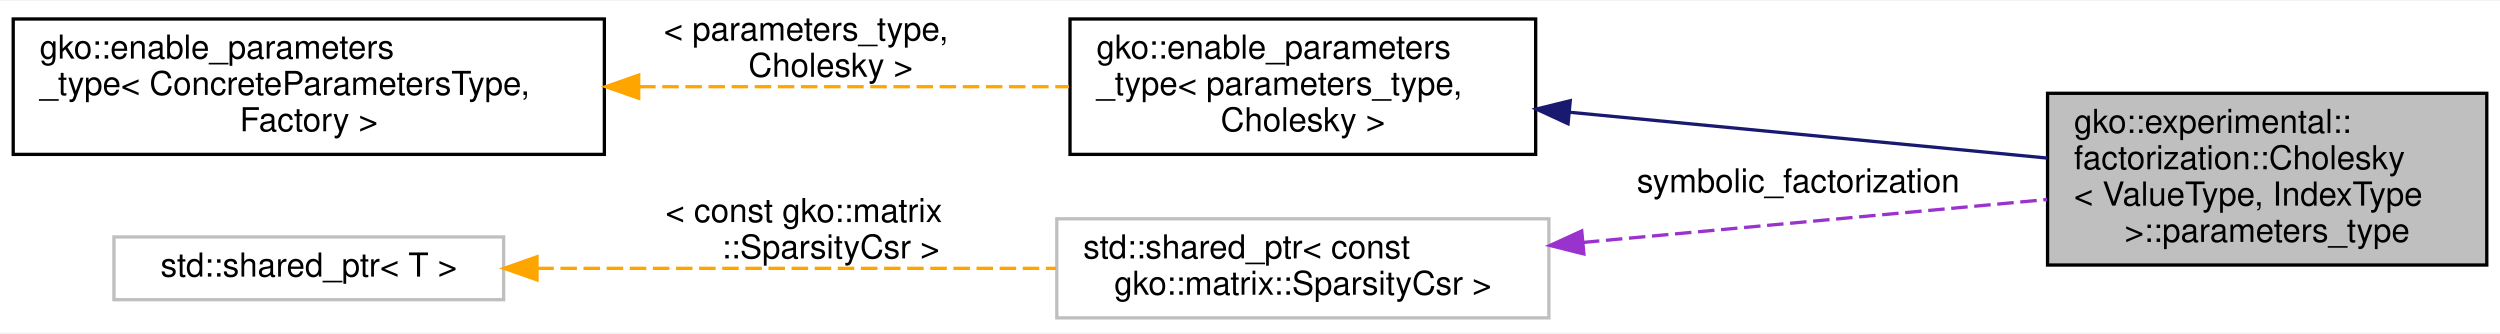
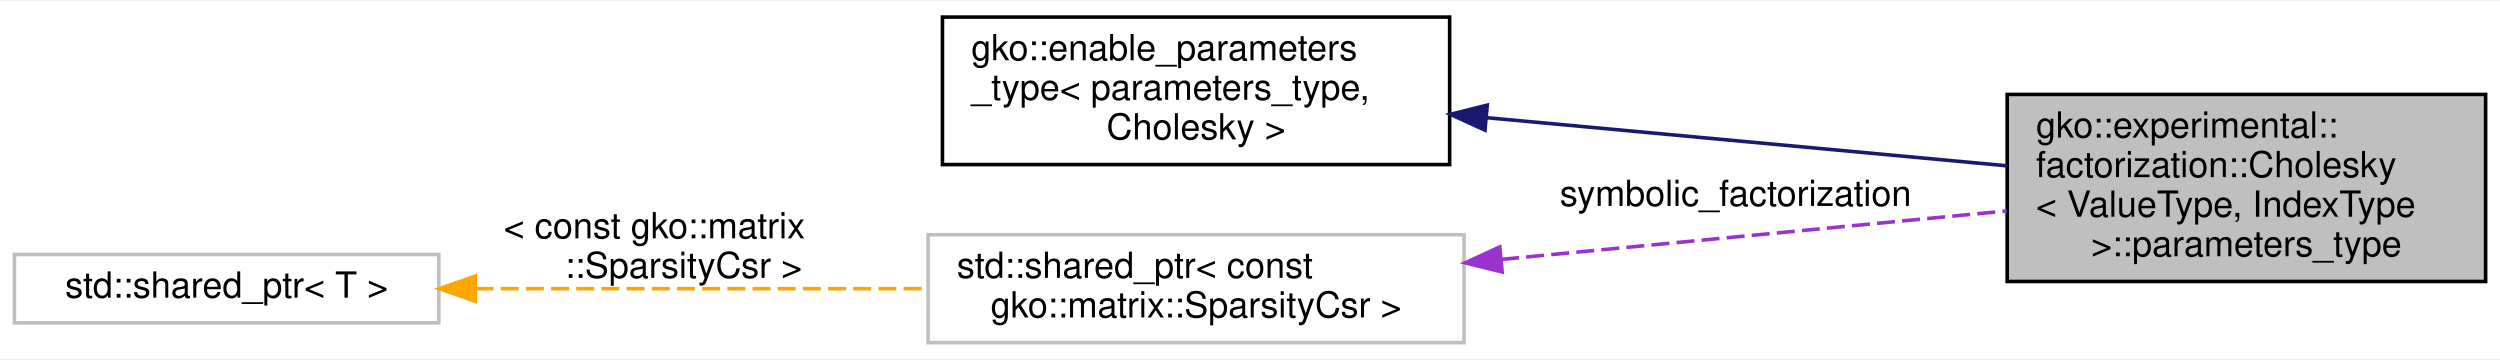
- <svg xmlns="http://www.w3.org/2000/svg" xmlns:xlink="http://www.w3.org/1999/xlink" width="757pt" height="101pt" viewBox="0.00 0.00 757.00 100.50">
-   <g id="graph0" class="graph" transform="scale(1 1) rotate(0) translate(4 96.5)">
-     <polygon fill="#ffffff" stroke="transparent" points="-4,4 -4,-96.5 753,-96.5 753,4 -4,4" />
+ <svg xmlns="http://www.w3.org/2000/svg" xmlns:xlink="http://www.w3.org/1999/xlink" width="695pt" height="100pt" viewBox="0.00 0.00 695.00 99.50">
+   <g id="graph0" class="graph" transform="scale(1 1) rotate(0) translate(4 95.5)">
+     <polygon fill="#ffffff" stroke="transparent" points="-4,4 -4,-95.5 691,-95.5 691,4 -4,4" />
    <g id="node1" class="node">
      <g id="a_node1">
        <a xlink:title=" ">
-           <polygon fill="#bfbfbf" stroke="#000000" points="616,-16.5 616,-68.5 749,-68.5 749,-16.5 616,-16.5" />
-           <text text-anchor="start" x="624" y="-56.5" font-family="Helvetica,sans-Serif" font-size="10.00" fill="#000000">gko::experimental::</text>
-           <text text-anchor="start" x="624" y="-45.5" font-family="Helvetica,sans-Serif" font-size="10.00" fill="#000000">factorization::Cholesky</text>
-           <text text-anchor="start" x="624" y="-34.5" font-family="Helvetica,sans-Serif" font-size="10.00" fill="#000000">&lt; ValueType, IndexType</text>
-           <text text-anchor="middle" x="682.5" y="-23.5" font-family="Helvetica,sans-Serif" font-size="10.00" fill="#000000"> &gt;::parameters_type</text>
+           <polygon fill="#bfbfbf" stroke="#000000" points="554,-17.5 554,-69.5 687,-69.5 687,-17.5 554,-17.5" />
+           <text text-anchor="start" x="562" y="-57.5" font-family="Helvetica,sans-Serif" font-size="10.00" fill="#000000">gko::experimental::</text>
+           <text text-anchor="start" x="562" y="-46.5" font-family="Helvetica,sans-Serif" font-size="10.00" fill="#000000">factorization::Cholesky</text>
+           <text text-anchor="start" x="562" y="-35.5" font-family="Helvetica,sans-Serif" font-size="10.00" fill="#000000">&lt; ValueType, IndexType</text>
+           <text text-anchor="middle" x="620.5" y="-24.5" font-family="Helvetica,sans-Serif" font-size="10.00" fill="#000000"> &gt;::parameters_type</text>
        </a>
      </g>
    </g>
    <g id="node2" class="node">
      <g id="a_node2">
-         <a xlink:href="classgko_1_1enable__parameters__type.html" target="_top" xlink:title=" ">
-           <polygon fill="#ffffff" stroke="#000000" points="320,-50 320,-91 461,-91 461,-50 320,-50" />
-           <text text-anchor="start" x="328" y="-79" font-family="Helvetica,sans-Serif" font-size="10.00" fill="#000000">gko::enable_parameters</text>
-           <text text-anchor="start" x="328" y="-68" font-family="Helvetica,sans-Serif" font-size="10.00" fill="#000000">_type&lt; parameters_type,</text>
-           <text text-anchor="middle" x="390.5" y="-57" font-family="Helvetica,sans-Serif" font-size="10.00" fill="#000000"> Cholesky &gt;</text>
+         <a xlink:href="classgko_1_1enable__parameters__type.html" target="_top" xlink:title="The enable_parameters_type mixin is used to create a base implementation of the factory parameters st...">
+           <polygon fill="#ffffff" stroke="#000000" points="258,-50 258,-91 399,-91 399,-50 258,-50" />
+           <text text-anchor="start" x="266" y="-79" font-family="Helvetica,sans-Serif" font-size="10.00" fill="#000000">gko::enable_parameters</text>
+           <text text-anchor="start" x="266" y="-68" font-family="Helvetica,sans-Serif" font-size="10.00" fill="#000000">_type&lt; parameters_type,</text>
+           <text text-anchor="middle" x="328.5" y="-57" font-family="Helvetica,sans-Serif" font-size="10.00" fill="#000000"> Cholesky &gt;</text>
        </a>
      </g>
    </g>
    <g id="edge1" class="edge">
-       <path fill="none" stroke="#191970" d="M471.322,-62.75C516.847,-58.385 573.012,-52.999 615.972,-48.879" />
-       <polygon fill="#191970" stroke="#191970" points="470.805,-59.283 461.185,-63.722 471.474,-66.251 470.805,-59.283" />
+       <path fill="none" stroke="#191970" d="M409.322,-63.027C454.847,-58.817 511.012,-53.624 553.972,-49.651" />
+       <polygon fill="#191970" stroke="#191970" points="408.82,-59.558 399.185,-63.964 409.465,-66.528 408.82,-59.558" />
    </g>
    <g id="node3" class="node">
      <g id="a_node3">
-         <a xlink:href="classgko_1_1enable__parameters__type.html" target="_top" xlink:title="The enable_parameters_type mixin is used to create a base implementation of the factory parameters st...">
-           <polygon fill="#ffffff" stroke="#000000" points="0,-50 0,-91 179,-91 179,-50 0,-50" />
-           <text text-anchor="start" x="8" y="-79" font-family="Helvetica,sans-Serif" font-size="10.00" fill="#000000">gko::enable_parameters</text>
-           <text text-anchor="start" x="8" y="-68" font-family="Helvetica,sans-Serif" font-size="10.00" fill="#000000">_type&lt; ConcreteParametersType,</text>
-           <text text-anchor="middle" x="89.5" y="-57" font-family="Helvetica,sans-Serif" font-size="10.00" fill="#000000"> Factory &gt;</text>
+         <a xlink:title=" ">
+           <polygon fill="#ffffff" stroke="#bfbfbf" points="254,-.5 254,-30.5 403,-30.5 403,-.5 254,-.5" />
+           <text text-anchor="start" x="262" y="-18.5" font-family="Helvetica,sans-Serif" font-size="10.00" fill="#000000">std::shared_ptr&lt; const</text>
+           <text text-anchor="middle" x="328.5" y="-7.5" font-family="Helvetica,sans-Serif" font-size="10.00" fill="#000000"> gko::matrix::SparsityCsr &gt;</text>
        </a>
      </g>
    </g>
    <g id="edge2" class="edge">
-       <path fill="none" stroke="#ffa500" stroke-dasharray="5,2" d="M189.526,-70.5C232.146,-70.5 280.873,-70.5 319.673,-70.5" />
-       <polygon fill="#ffa500" stroke="#ffa500" points="189.402,-67 179.402,-70.5 189.402,-74 189.402,-67" />
-       <text text-anchor="start" x="197" y="-84.5" font-family="Helvetica,sans-Serif" font-size="10.00" fill="#000000"> &lt; parameters_type,</text>
-       <text text-anchor="middle" x="247.5" y="-73.5" font-family="Helvetica,sans-Serif" font-size="10.00" fill="#000000"> Cholesky &gt;</text>
+       <path fill="none" stroke="#9a32cd" stroke-dasharray="5,2" d="M413.3,-23.631C458.041,-27.922 512.145,-33.11 553.846,-37.108" />
+       <polygon fill="#9a32cd" stroke="#9a32cd" points="413.606,-20.145 403.318,-22.674 412.938,-27.113 413.606,-20.145" />
+       <text text-anchor="middle" x="478.5" y="-38.5" font-family="Helvetica,sans-Serif" font-size="10.00" fill="#000000"> symbolic_factorization</text>
    </g>
    <g id="node4" class="node">
      <g id="a_node4">
-         <a xlink:title=" ">
-           <polygon fill="#ffffff" stroke="#bfbfbf" points="316,-.5 316,-30.5 465,-30.5 465,-.5 316,-.5" />
-           <text text-anchor="start" x="324" y="-18.5" font-family="Helvetica,sans-Serif" font-size="10.00" fill="#000000">std::shared_ptr&lt; const</text>
-           <text text-anchor="middle" x="390.5" y="-7.5" font-family="Helvetica,sans-Serif" font-size="10.00" fill="#000000"> gko::matrix::SparsityCsr &gt;</text>
+         <a xlink:title="STL class.">
+           <polygon fill="#ffffff" stroke="#bfbfbf" points="0,-6 0,-25 118,-25 118,-6 0,-6" />
+           <text text-anchor="middle" x="59" y="-13" font-family="Helvetica,sans-Serif" font-size="10.00" fill="#000000">std::shared_ptr&lt; T &gt;</text>
        </a>
      </g>
    </g>
    <g id="edge3" class="edge">
-       <path fill="none" stroke="#9a32cd" stroke-dasharray="5,2" d="M475.3,-23.341C520.041,-27.478 574.145,-32.481 615.846,-36.337" />
-       <polygon fill="#9a32cd" stroke="#9a32cd" points="475.598,-19.854 465.318,-22.418 474.953,-26.824 475.598,-19.854" />
-       <text text-anchor="middle" x="540.5" y="-38.5" font-family="Helvetica,sans-Serif" font-size="10.00" fill="#000000"> symbolic_factorization</text>
-     </g>
-     <g id="node5" class="node">
-       <g id="a_node5">
-         <a xlink:title="STL class.">
-           <polygon fill="#ffffff" stroke="#bfbfbf" points="30.5,-6 30.5,-25 148.5,-25 148.5,-6 30.5,-6" />
-           <text text-anchor="middle" x="89.5" y="-13" font-family="Helvetica,sans-Serif" font-size="10.00" fill="#000000">std::shared_ptr&lt; T &gt;</text>
-         </a>
-       </g>
-     </g>
-     <g id="edge4" class="edge">
-       <path fill="none" stroke="#ffa500" stroke-dasharray="5,2" d="M158.689,-15.5C205.641,-15.5 267.682,-15.5 315.764,-15.5" />
-       <polygon fill="#ffa500" stroke="#ffa500" points="158.609,-12 148.609,-15.5 158.609,-19 158.609,-12" />
-       <text text-anchor="start" x="197.5" y="-29.5" font-family="Helvetica,sans-Serif" font-size="10.00" fill="#000000"> &lt; const gko::matrix</text>
-       <text text-anchor="middle" x="247.5" y="-18.5" font-family="Helvetica,sans-Serif" font-size="10.00" fill="#000000">::SparsityCsr &gt;</text>
+       <path fill="none" stroke="#ffa500" stroke-dasharray="5,2" d="M128.193,-15.5C166.566,-15.5 214.317,-15.5 253.571,-15.5" />
+       <polygon fill="#ffa500" stroke="#ffa500" points="128.143,-12 118.143,-15.5 128.143,-19 128.143,-12" />
+       <text text-anchor="start" x="136" y="-29.5" font-family="Helvetica,sans-Serif" font-size="10.00" fill="#000000"> &lt; const gko::matrix</text>
+       <text text-anchor="middle" x="186" y="-18.5" font-family="Helvetica,sans-Serif" font-size="10.00" fill="#000000">::SparsityCsr &gt;</text>
    </g>
  </g>
</svg>
